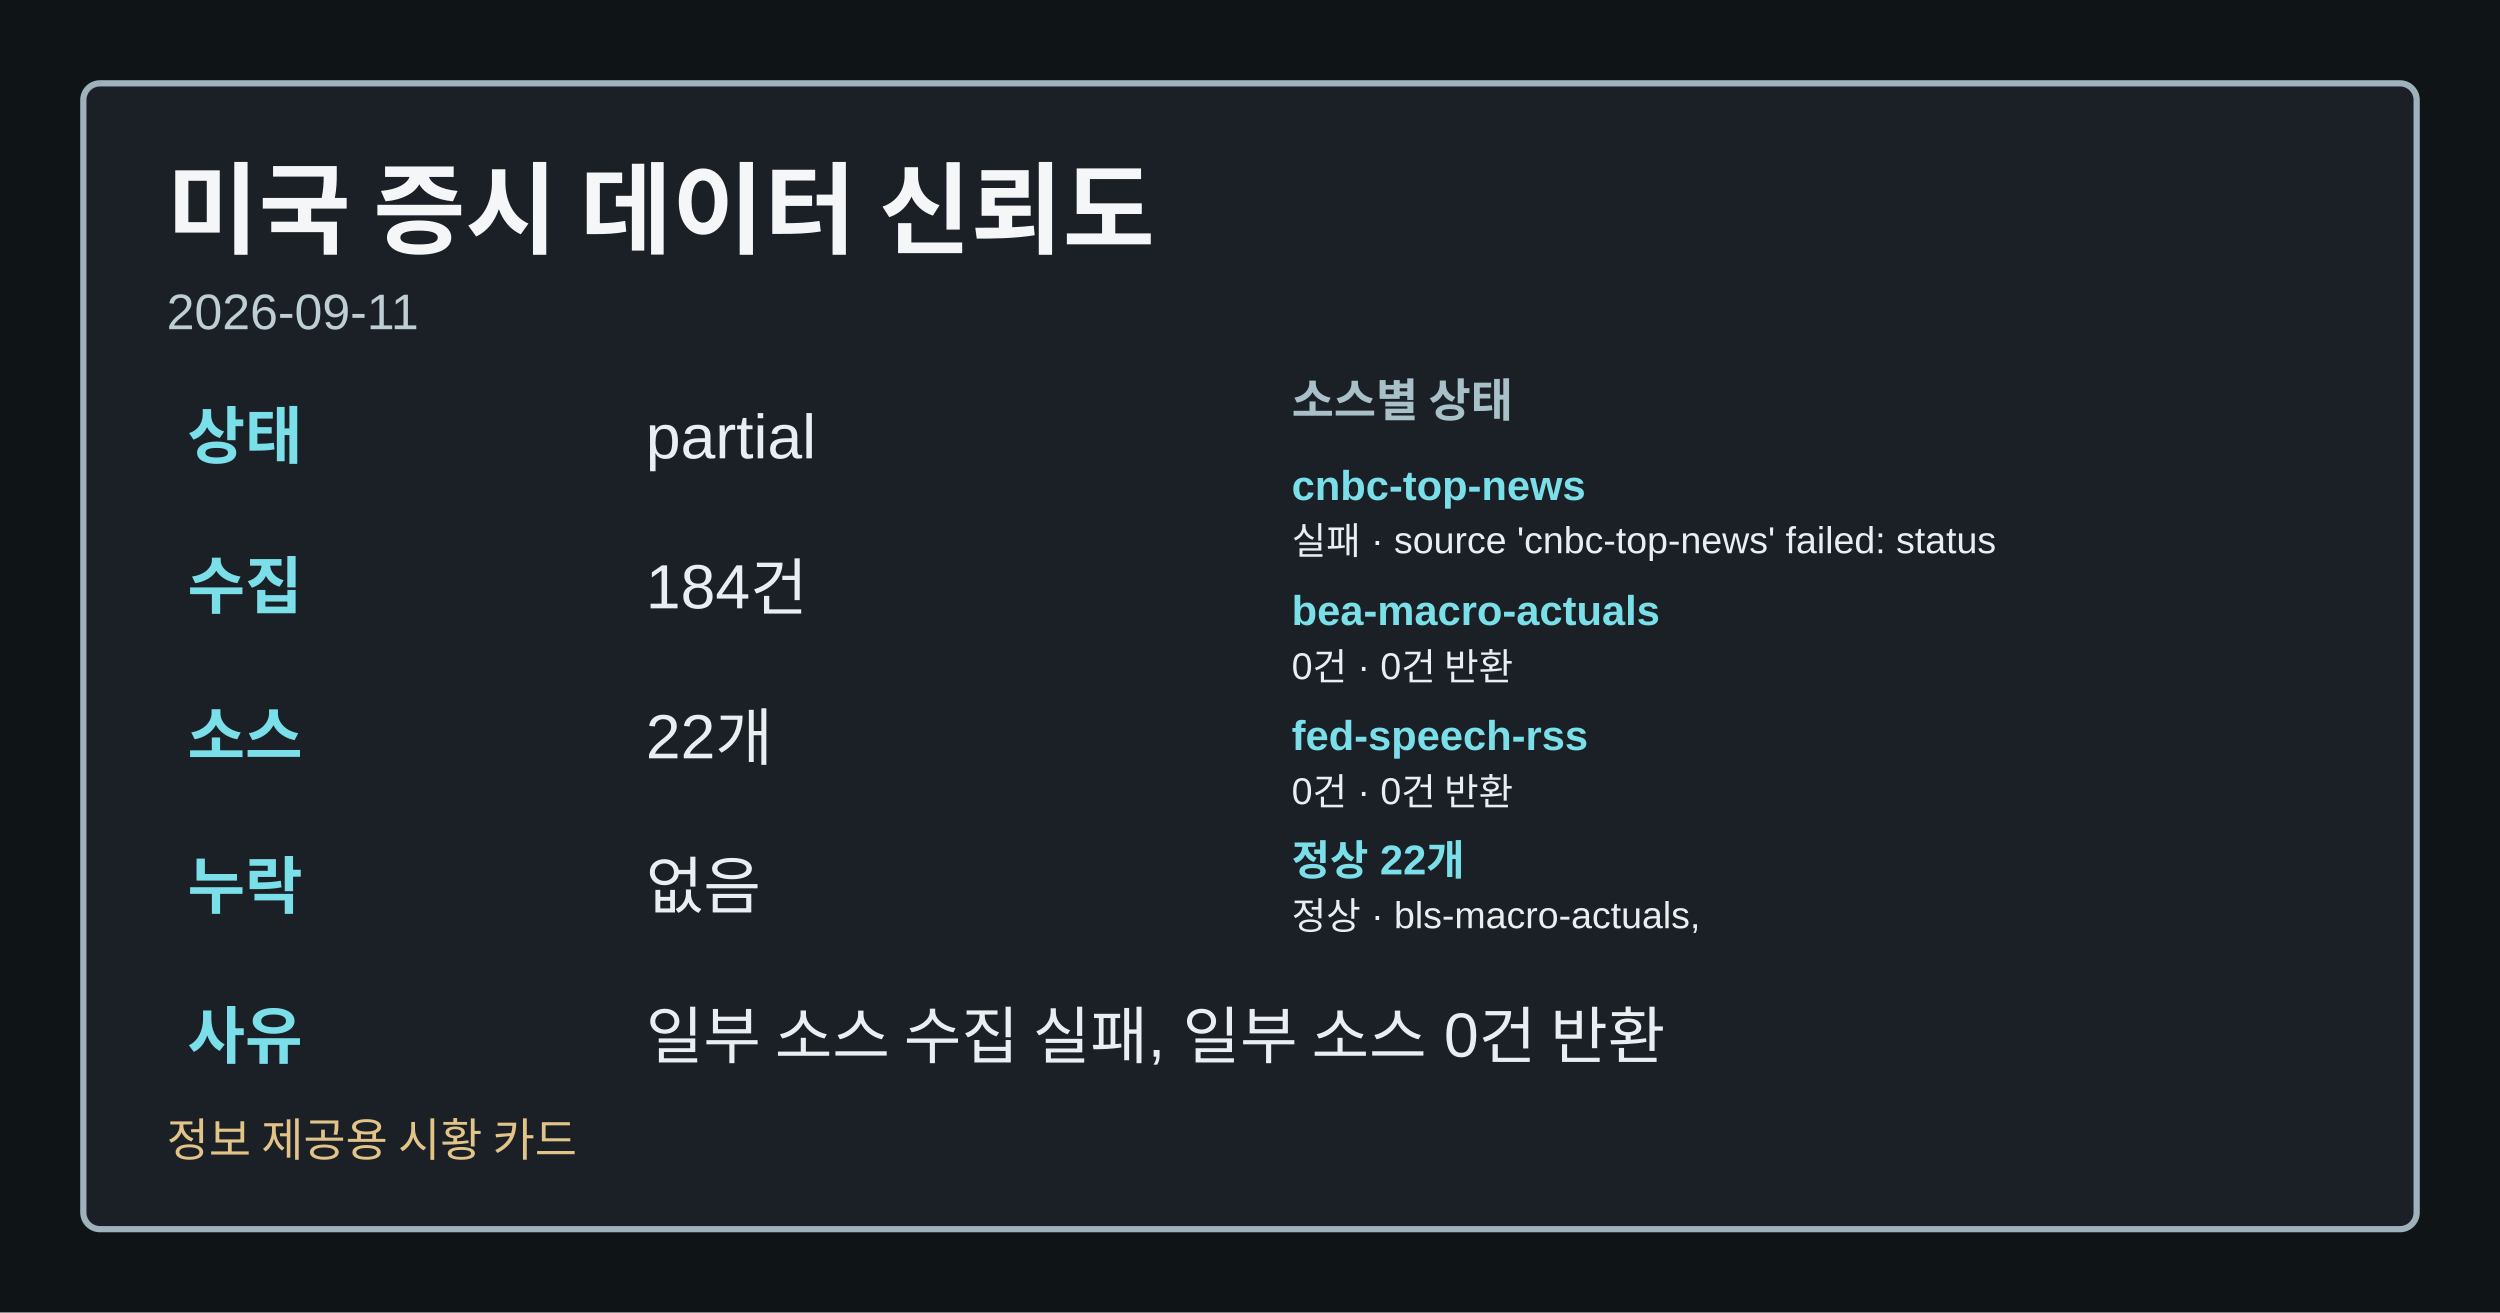
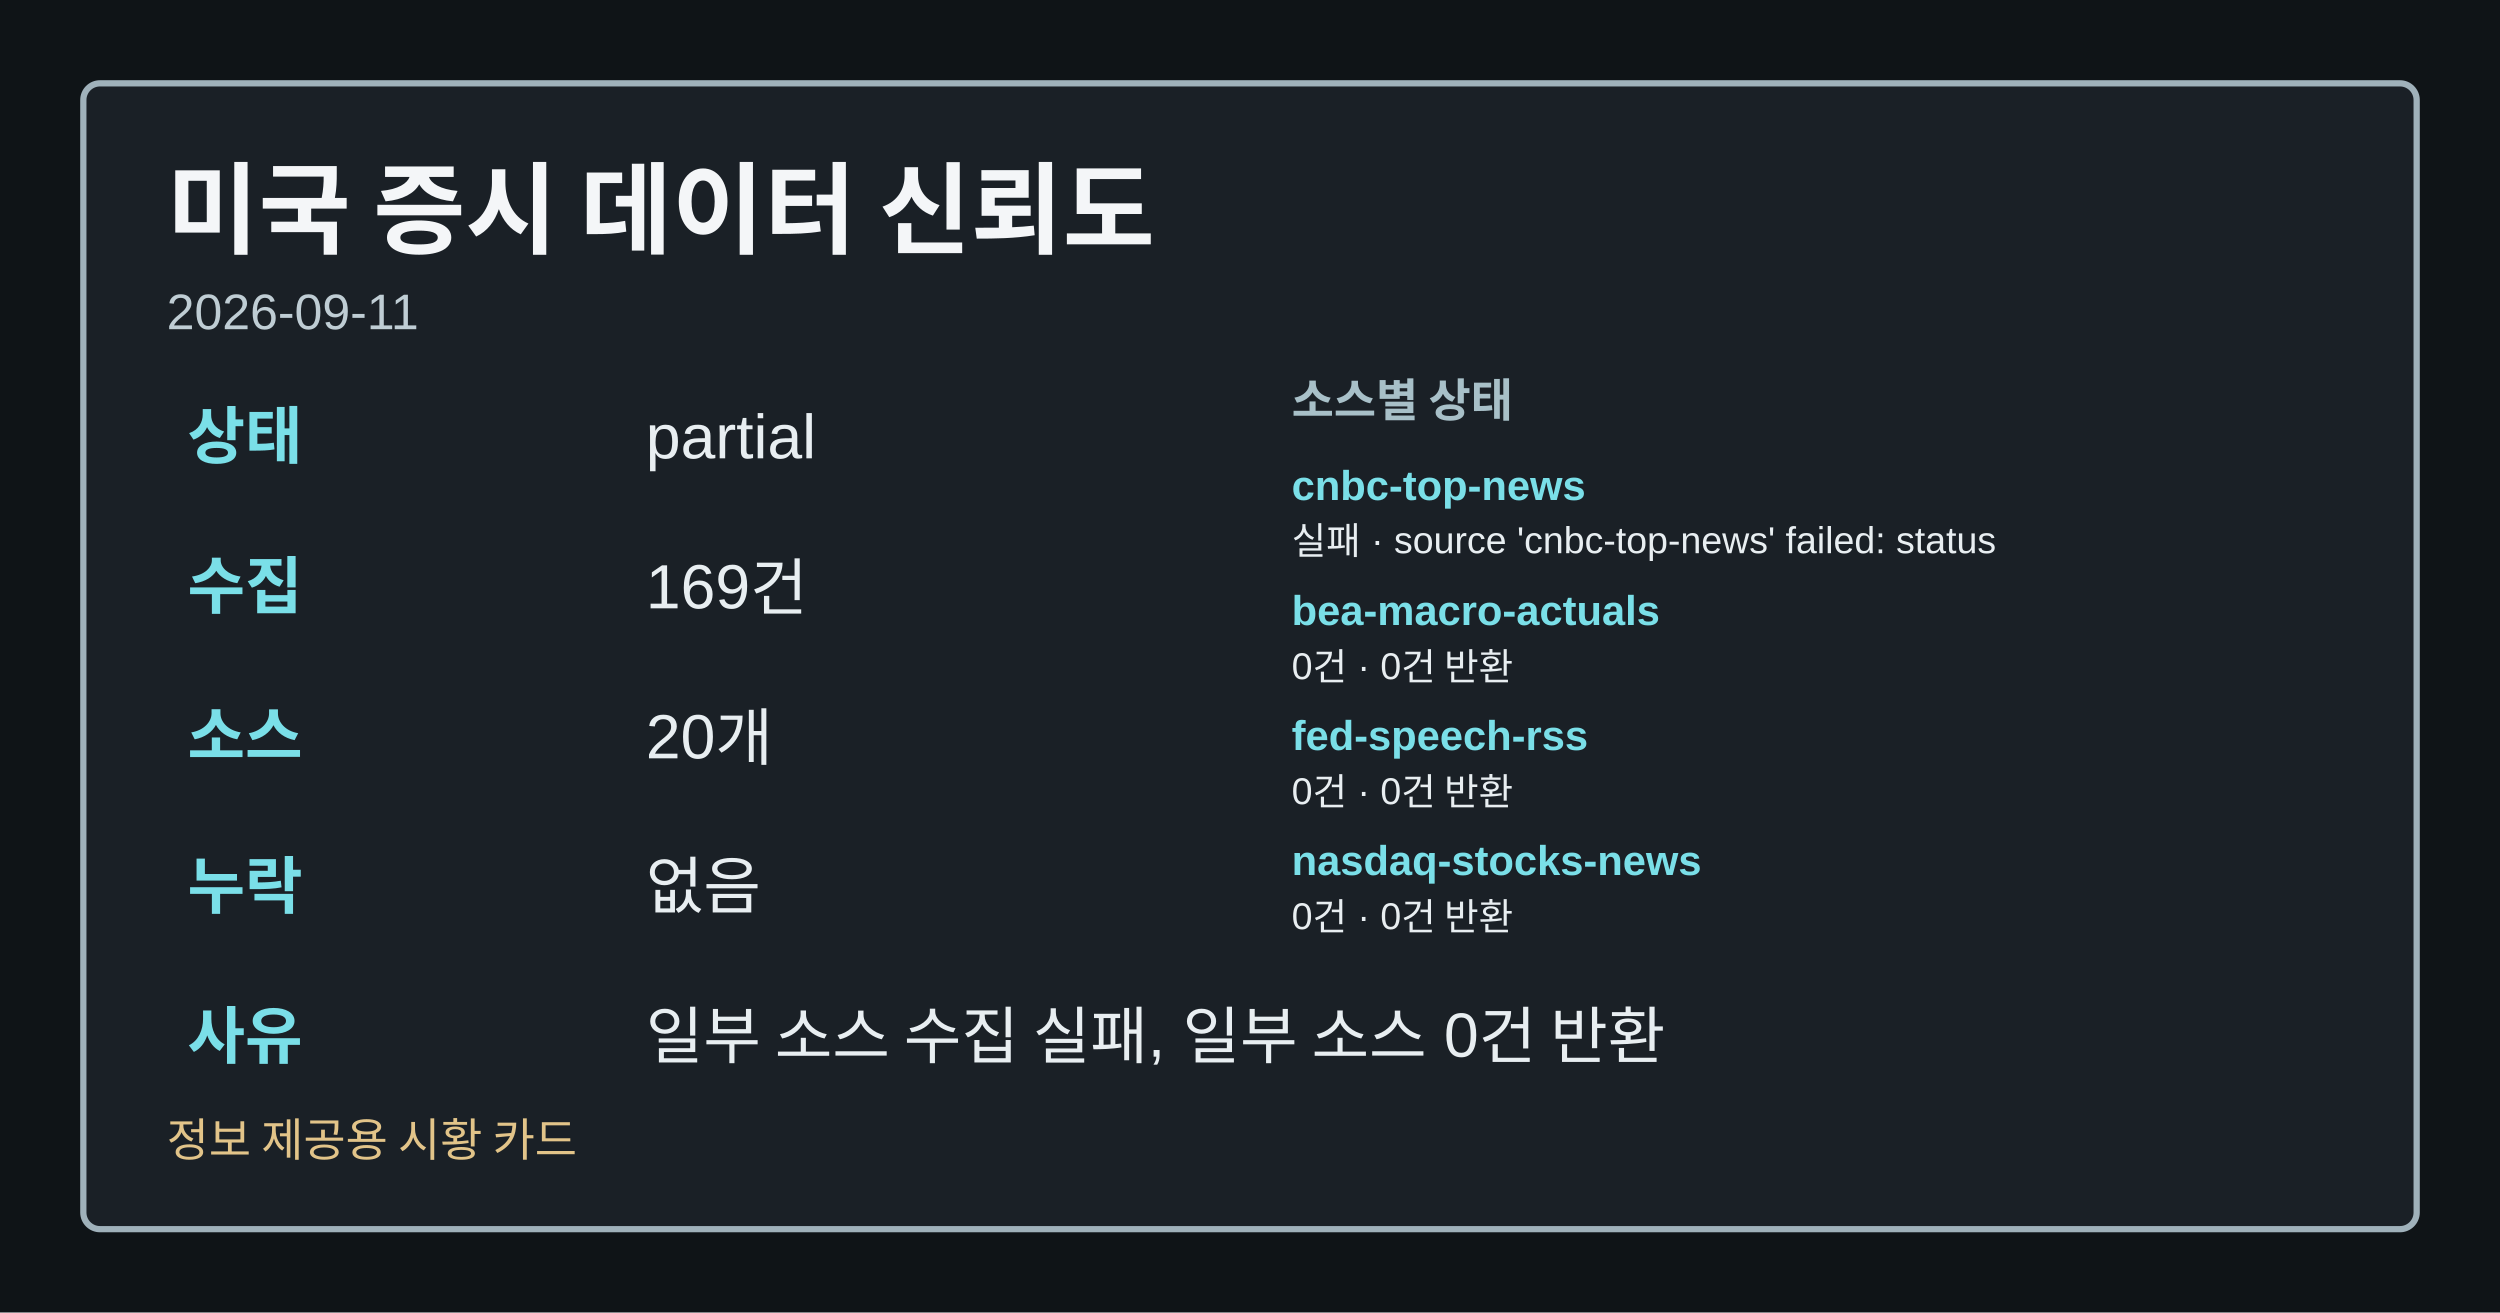
<svg xmlns="http://www.w3.org/2000/svg" width="1200" height="630" viewBox="0 0 1200 630" role="img" aria-label="미국 증시 데이터 신뢰도">
  <style>.card-bg{fill:#0f1417;}.card-frame{fill:#1a2026;stroke:#9fb1ba;}.card-title{fill:#f4f6f8;}.card-subtitle{fill:#bfcdd4;}.card-label{fill:#a8c0c8;}.card-emphasis{fill:#7adfe8;}.card-text{fill:#e8eef1;}.card-disclaimer{fill:#e2c489;}</style>
  <rect class="card-bg" width="1200" height="630" />
  <rect class="card-frame" x="40" y="40" width="1120" height="550" rx="8" stroke-width="3" />
  <text class="card-title" x="80" y="118" font-family="&quot;Noto Sans KR&quot;, Arial, sans-serif" font-size="48" font-weight="700">미국 증시 데이터 신뢰도</text>
  <text class="card-subtitle" x="80" y="158" font-family="&quot;Noto Sans KR&quot;, Arial, sans-serif" font-size="24">2026-09-11</text>
  <text class="card-emphasis" x="90" y="220" font-family="&quot;Noto Sans KR&quot;, Arial, sans-serif" font-size="30" font-weight="700">상태</text>
  <text class="card-text" x="310" y="220" font-family="&quot;Noto Sans KR&quot;, Arial, sans-serif" font-size="30">partial</text>
  <text class="card-emphasis" x="90" y="292" font-family="&quot;Noto Sans KR&quot;, Arial, sans-serif" font-size="30" font-weight="700">수집</text>
-   <text class="card-text" x="310" y="292" font-family="&quot;Noto Sans KR&quot;, Arial, sans-serif" font-size="30">184건</text>
+   <text class="card-text" x="310" y="292" font-family="&quot;Noto Sans KR&quot;, Arial, sans-serif" font-size="30">169건</text>
  <text class="card-emphasis" x="90" y="364" font-family="&quot;Noto Sans KR&quot;, Arial, sans-serif" font-size="30" font-weight="700">소스</text>
-   <text class="card-text" x="310" y="364" font-family="&quot;Noto Sans KR&quot;, Arial, sans-serif" font-size="30">22개</text>
+   <text class="card-text" x="310" y="364" font-family="&quot;Noto Sans KR&quot;, Arial, sans-serif" font-size="30">20개</text>
  <text class="card-emphasis" x="90" y="436" font-family="&quot;Noto Sans KR&quot;, Arial, sans-serif" font-size="30" font-weight="700">누락</text>
  <text class="card-text" x="310" y="436" font-family="&quot;Noto Sans KR&quot;, Arial, sans-serif" font-size="30">없음</text>
  <text class="card-emphasis" x="90" y="508" font-family="&quot;Noto Sans KR&quot;, Arial, sans-serif" font-size="30" font-weight="700">사유</text>
  <text class="card-text" x="310" y="508" font-family="&quot;Noto Sans KR&quot;, Arial, sans-serif" font-size="30">일부 소스 수집 실패, 일부 소스 0건 반환</text>
  <text class="card-label" x="620" y="200" font-family="&quot;Noto Sans KR&quot;, Arial, sans-serif" font-size="22" font-weight="700">소스별 상태</text>
  <text class="card-emphasis" x="620" y="240" font-family="&quot;Noto Sans KR&quot;, Arial, sans-serif" font-size="20" font-weight="700">cnbc-top-news</text>
  <text class="card-text" x="620" y="266" font-family="&quot;Noto Sans KR&quot;, Arial, sans-serif" font-size="18">실패 · source 'cnbc-top-news' failed: status</text>
  <text class="card-emphasis" x="620" y="300" font-family="&quot;Noto Sans KR&quot;, Arial, sans-serif" font-size="20" font-weight="700">bea-macro-actuals</text>
  <text class="card-text" x="620" y="326" font-family="&quot;Noto Sans KR&quot;, Arial, sans-serif" font-size="18">0건 · 0건 반환</text>
  <text class="card-emphasis" x="620" y="360" font-family="&quot;Noto Sans KR&quot;, Arial, sans-serif" font-size="20" font-weight="700">fed-speech-rss</text>
  <text class="card-text" x="620" y="386" font-family="&quot;Noto Sans KR&quot;, Arial, sans-serif" font-size="18">0건 · 0건 반환</text>
-   <text class="card-emphasis" x="620" y="420" font-family="&quot;Noto Sans KR&quot;, Arial, sans-serif" font-size="20" font-weight="700">정상 22개</text>
-   <text class="card-text" x="620" y="446" font-family="&quot;Noto Sans KR&quot;, Arial, sans-serif" font-size="18">정상 · bls-macro-actuals,</text>
+   <text class="card-emphasis" x="620" y="420" font-family="&quot;Noto Sans KR&quot;, Arial, sans-serif" font-size="20" font-weight="700">nasdaq-stocks-news</text>
+   <text class="card-text" x="620" y="446" font-family="&quot;Noto Sans KR&quot;, Arial, sans-serif" font-size="18">0건 · 0건 반환</text>
  <text class="card-disclaimer" x="80" y="555" font-family="&quot;Noto Sans KR&quot;, Arial, sans-serif" font-size="22">정보 제공용 시황 카드</text>
</svg>
